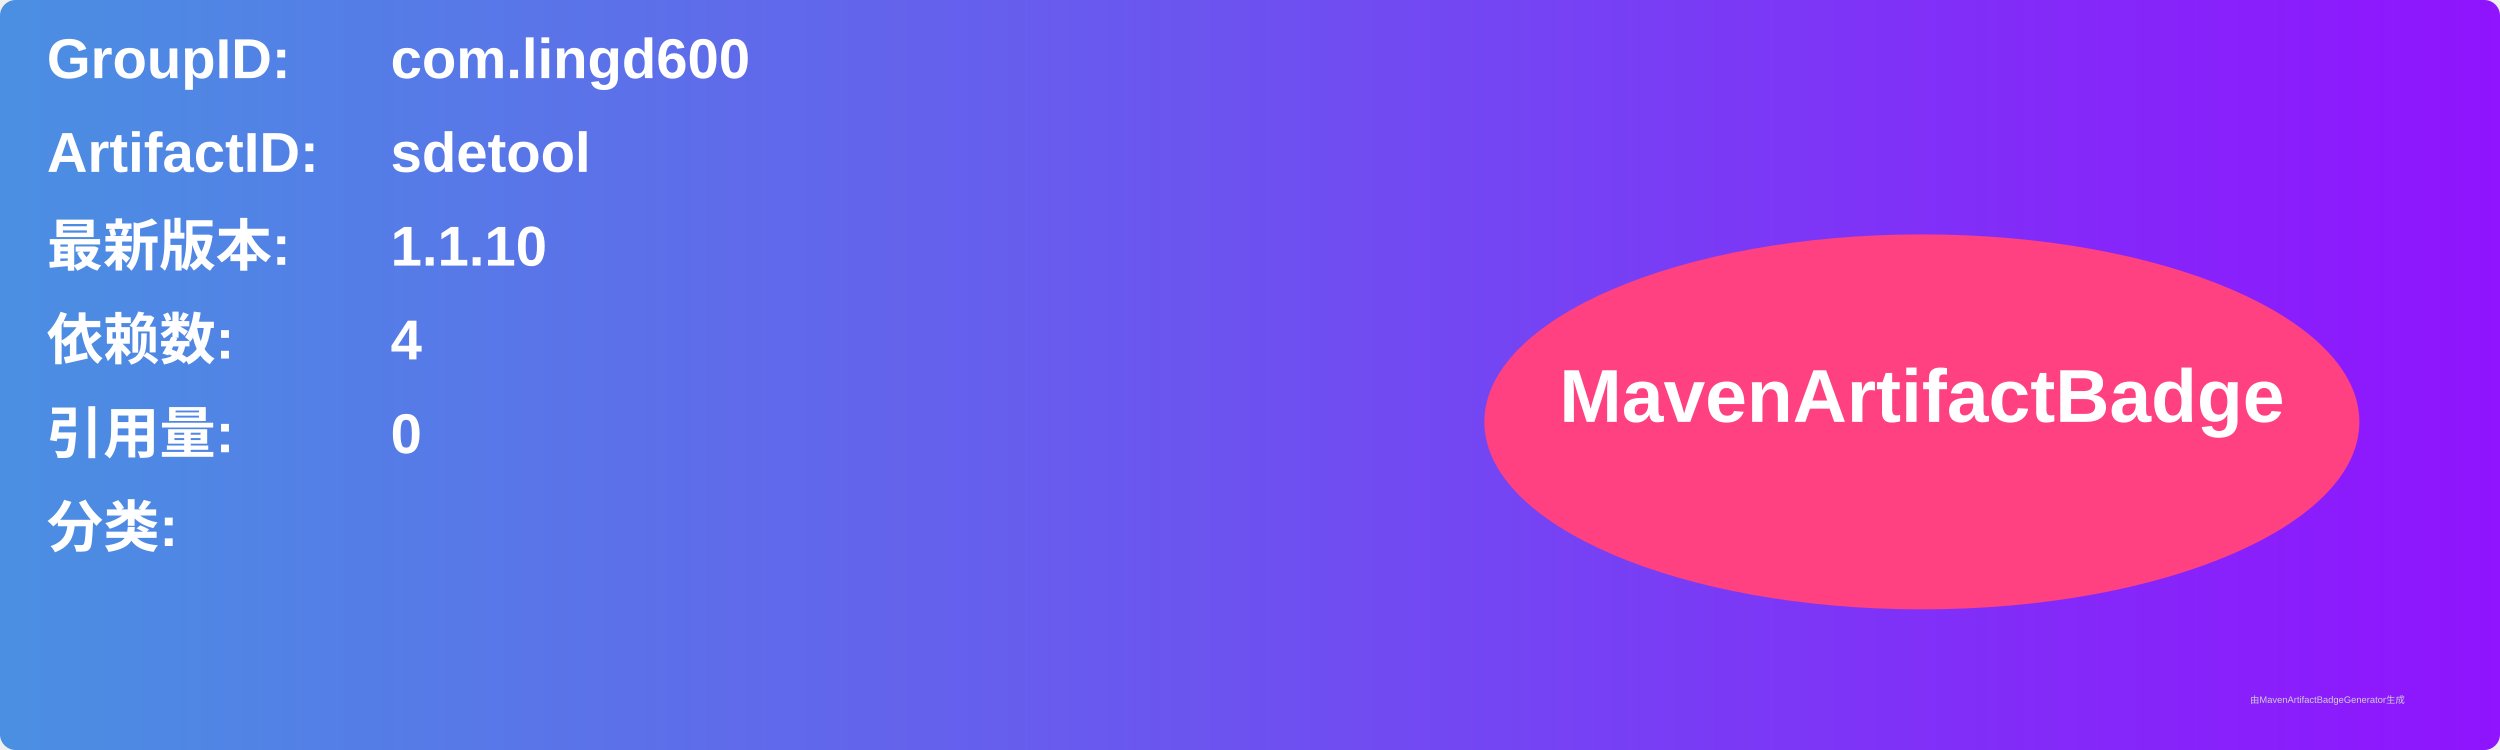
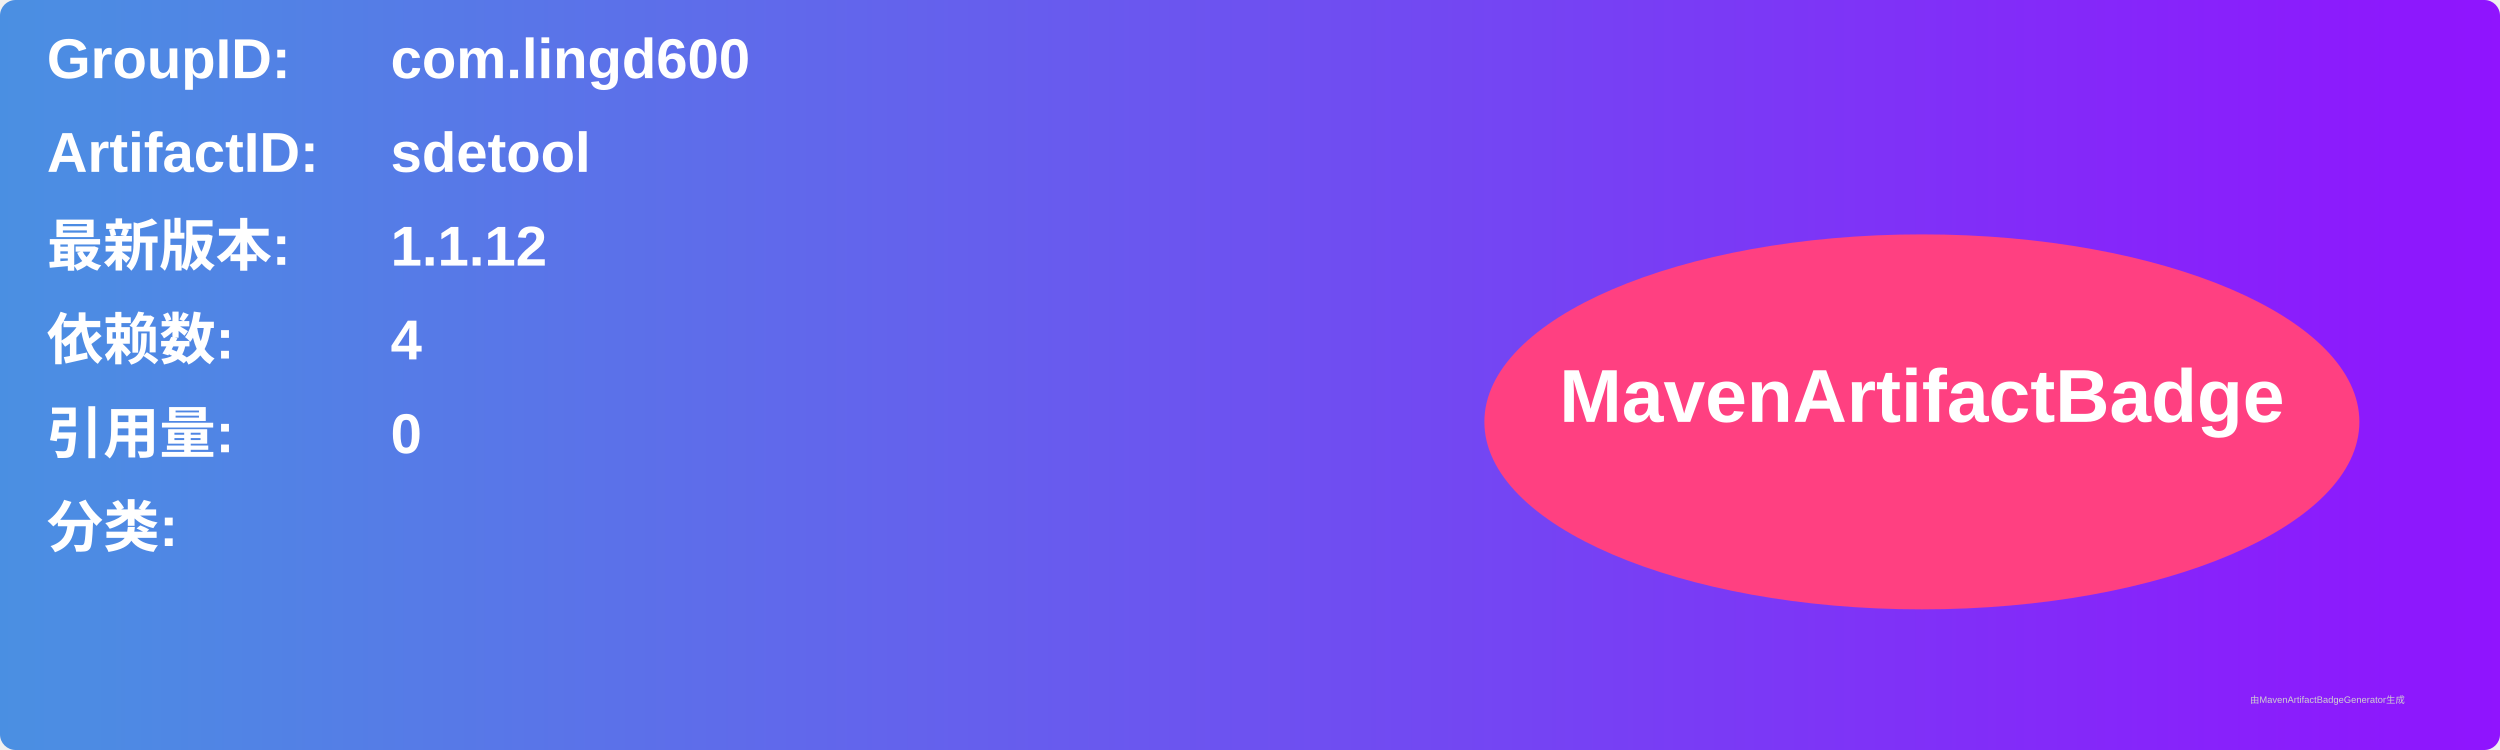
<svg xmlns="http://www.w3.org/2000/svg" width="800" height="240" viewBox="0 0 800 240">
  <linearGradient id="grad" x1="0%" y1="0%" x2="100%" y2="0%">
    <stop offset="0%" stop-color="#4a90e2" />
    <stop offset="100%" stop-color="#9013fe" />
  </linearGradient>
  <rect width="100%" height="100%" rx="5" ry="5" fill="url(#grad)" />
  <g transform="translate(15, 15)">
    <text x="0" y="10" font-family="Arial" font-size="18" fill="white" font-weight="bold" width="260">GroupID:</text>
    <text x="110" y="10" font-family="Arial" font-size="18" fill="white" font-weight="bold" width="460">com.lingd600</text>
    <text x="0" y="40" font-family="Arial" font-size="18" fill="white" font-weight="bold" width="260">ArtifactID:</text>
    <text x="110" y="40" font-family="Arial" font-size="18" fill="white" font-weight="bold" width="460">sdetool</text>
    <text x="0" y="70" font-family="Arial" font-size="18" fill="white" font-weight="bold">最新版本:</text>
    <text x="110" y="70" font-family="Arial" font-size="18" fill="white" font-weight="bold">
-       <tspan font-weight="bold">1.1.10</tspan>
+       <tspan font-weight="bold">1.1.12</tspan>
    </text>
    <text x="0" y="100" font-family="Arial" font-size="18" fill="white" font-weight="bold">依赖数: </text>
    <text x="110" y="100" font-family="Arial" font-size="18" fill="white">
      <tspan font-weight="bold">4</tspan>
    </text>
    <text x="0" y="130" font-family="Arial" font-size="18" fill="white" font-weight="bold">引用量: </text>
    <text x="110" y="130" font-family="Arial" font-size="18" fill="white">
      <tspan font-weight="bold">0</tspan>
    </text>
    <text x="0" y="160" font-family="Arial" font-size="18" fill="white" font-weight="bold">分类:</text>
    <text x="10" y="190" font-family="Arial" font-size="10" fill="white">
      <tspan font-weight="bold" />
    </text>
    <ellipse cx="600" cy="120" rx="140" ry="60" fill="#ff4081" />
    <text x="600" y="120" text-anchor="middle" font-family="Arial" font-size="24" fill="white" font-weight="bold">MavenArtifactBadge</text>
  </g>
  <text x="720" y="225" font-family="Arial" font-size="3" fill="#d0d0d0">由MavenArtifactBadgeGenerator生成</text>
</svg>
